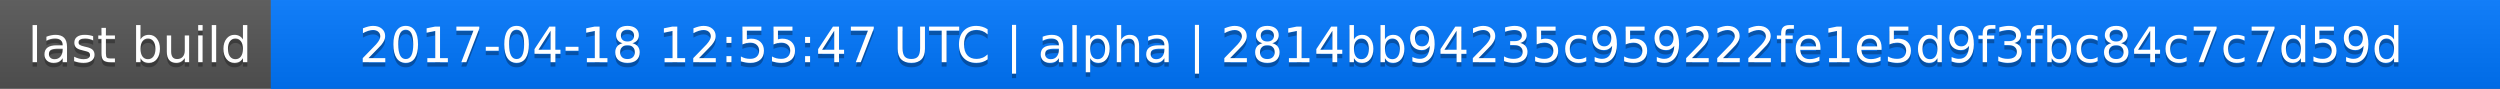
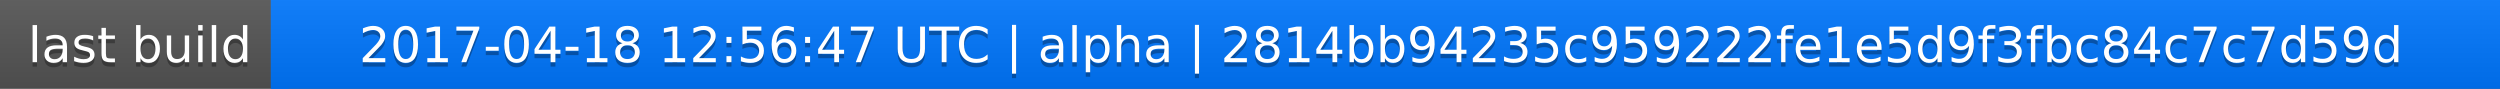
<svg xmlns="http://www.w3.org/2000/svg" width="563" height="20">
  <linearGradient id="a" x2="0" y2="100%">
    <stop offset="0" stop-color="#bbb" stop-opacity=".1" />
    <stop offset="1" stop-opacity=".1" />
  </linearGradient>
  <rect rx="0" width="563" height="20" fill="#555" />
  <rect rx="0" x="61" width="502" height="20" fill="#07f" />
  <path fill="#07f" d="M61 0h4v20h-4z" />
  <rect rx="0" width="563" height="20" fill="url(#a)" />
  <g fill="#fff" text-anchor="middle" font-family="DejaVu Sans,Verdana,Geneva,sans-serif" font-size="11">
    <text x="31.5" y="15" fill="#010101" fill-opacity=".3">last build</text>
    <text x="31.5" y="14">last build</text>
-     <text x="311" y="15" fill="#010101" fill-opacity=".3">2017-04-18 12:55:47 UTC | alpha | 2814bb94235c959222fe1e5d9f3fbc84c7c7d59d</text>
-     <text x="311" y="14">2017-04-18 12:55:47 UTC | alpha | 2814bb94235c959222fe1e5d9f3fbc84c7c7d59d</text>
+     <text x="311" y="15" fill="#010101" fill-opacity=".3">2017-04-18 12:56:47 UTC | alpha | 2814bb94235c959222fe1e5d9f3fbc84c7c7d59d</text>
+     <text x="311" y="14">2017-04-18 12:56:47 UTC | alpha | 2814bb94235c959222fe1e5d9f3fbc84c7c7d59d</text>
  </g>
</svg>
